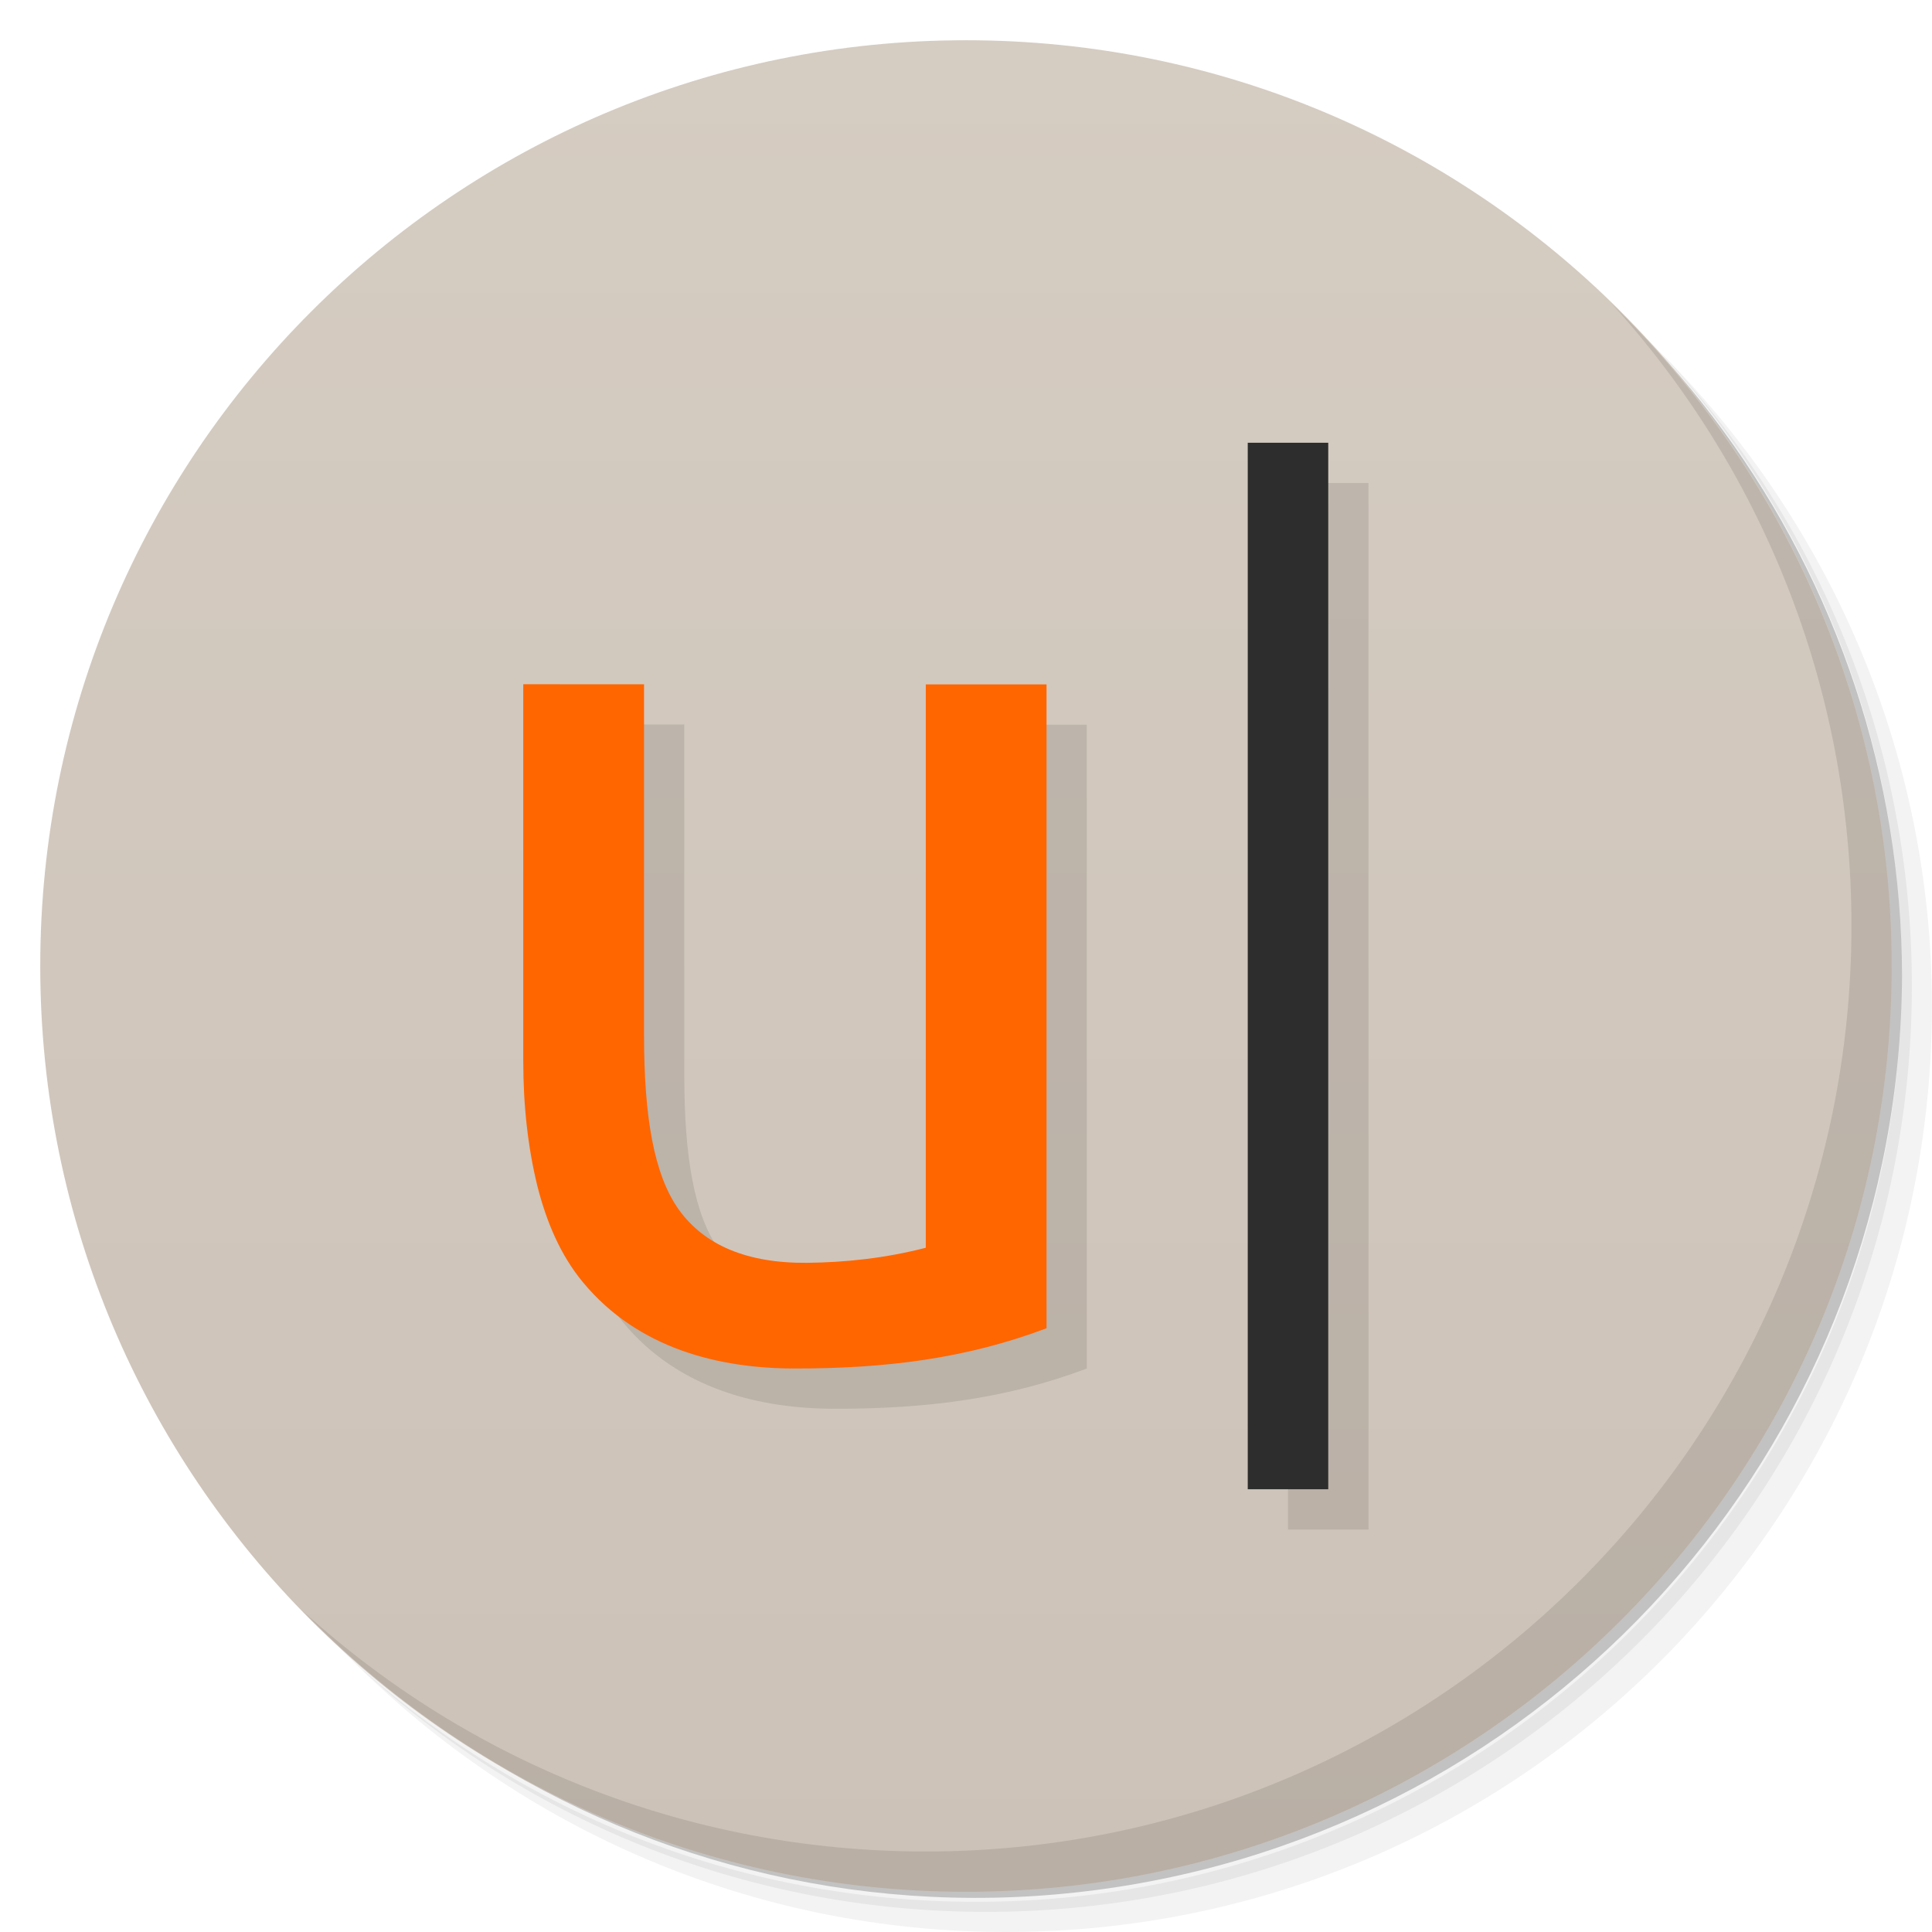
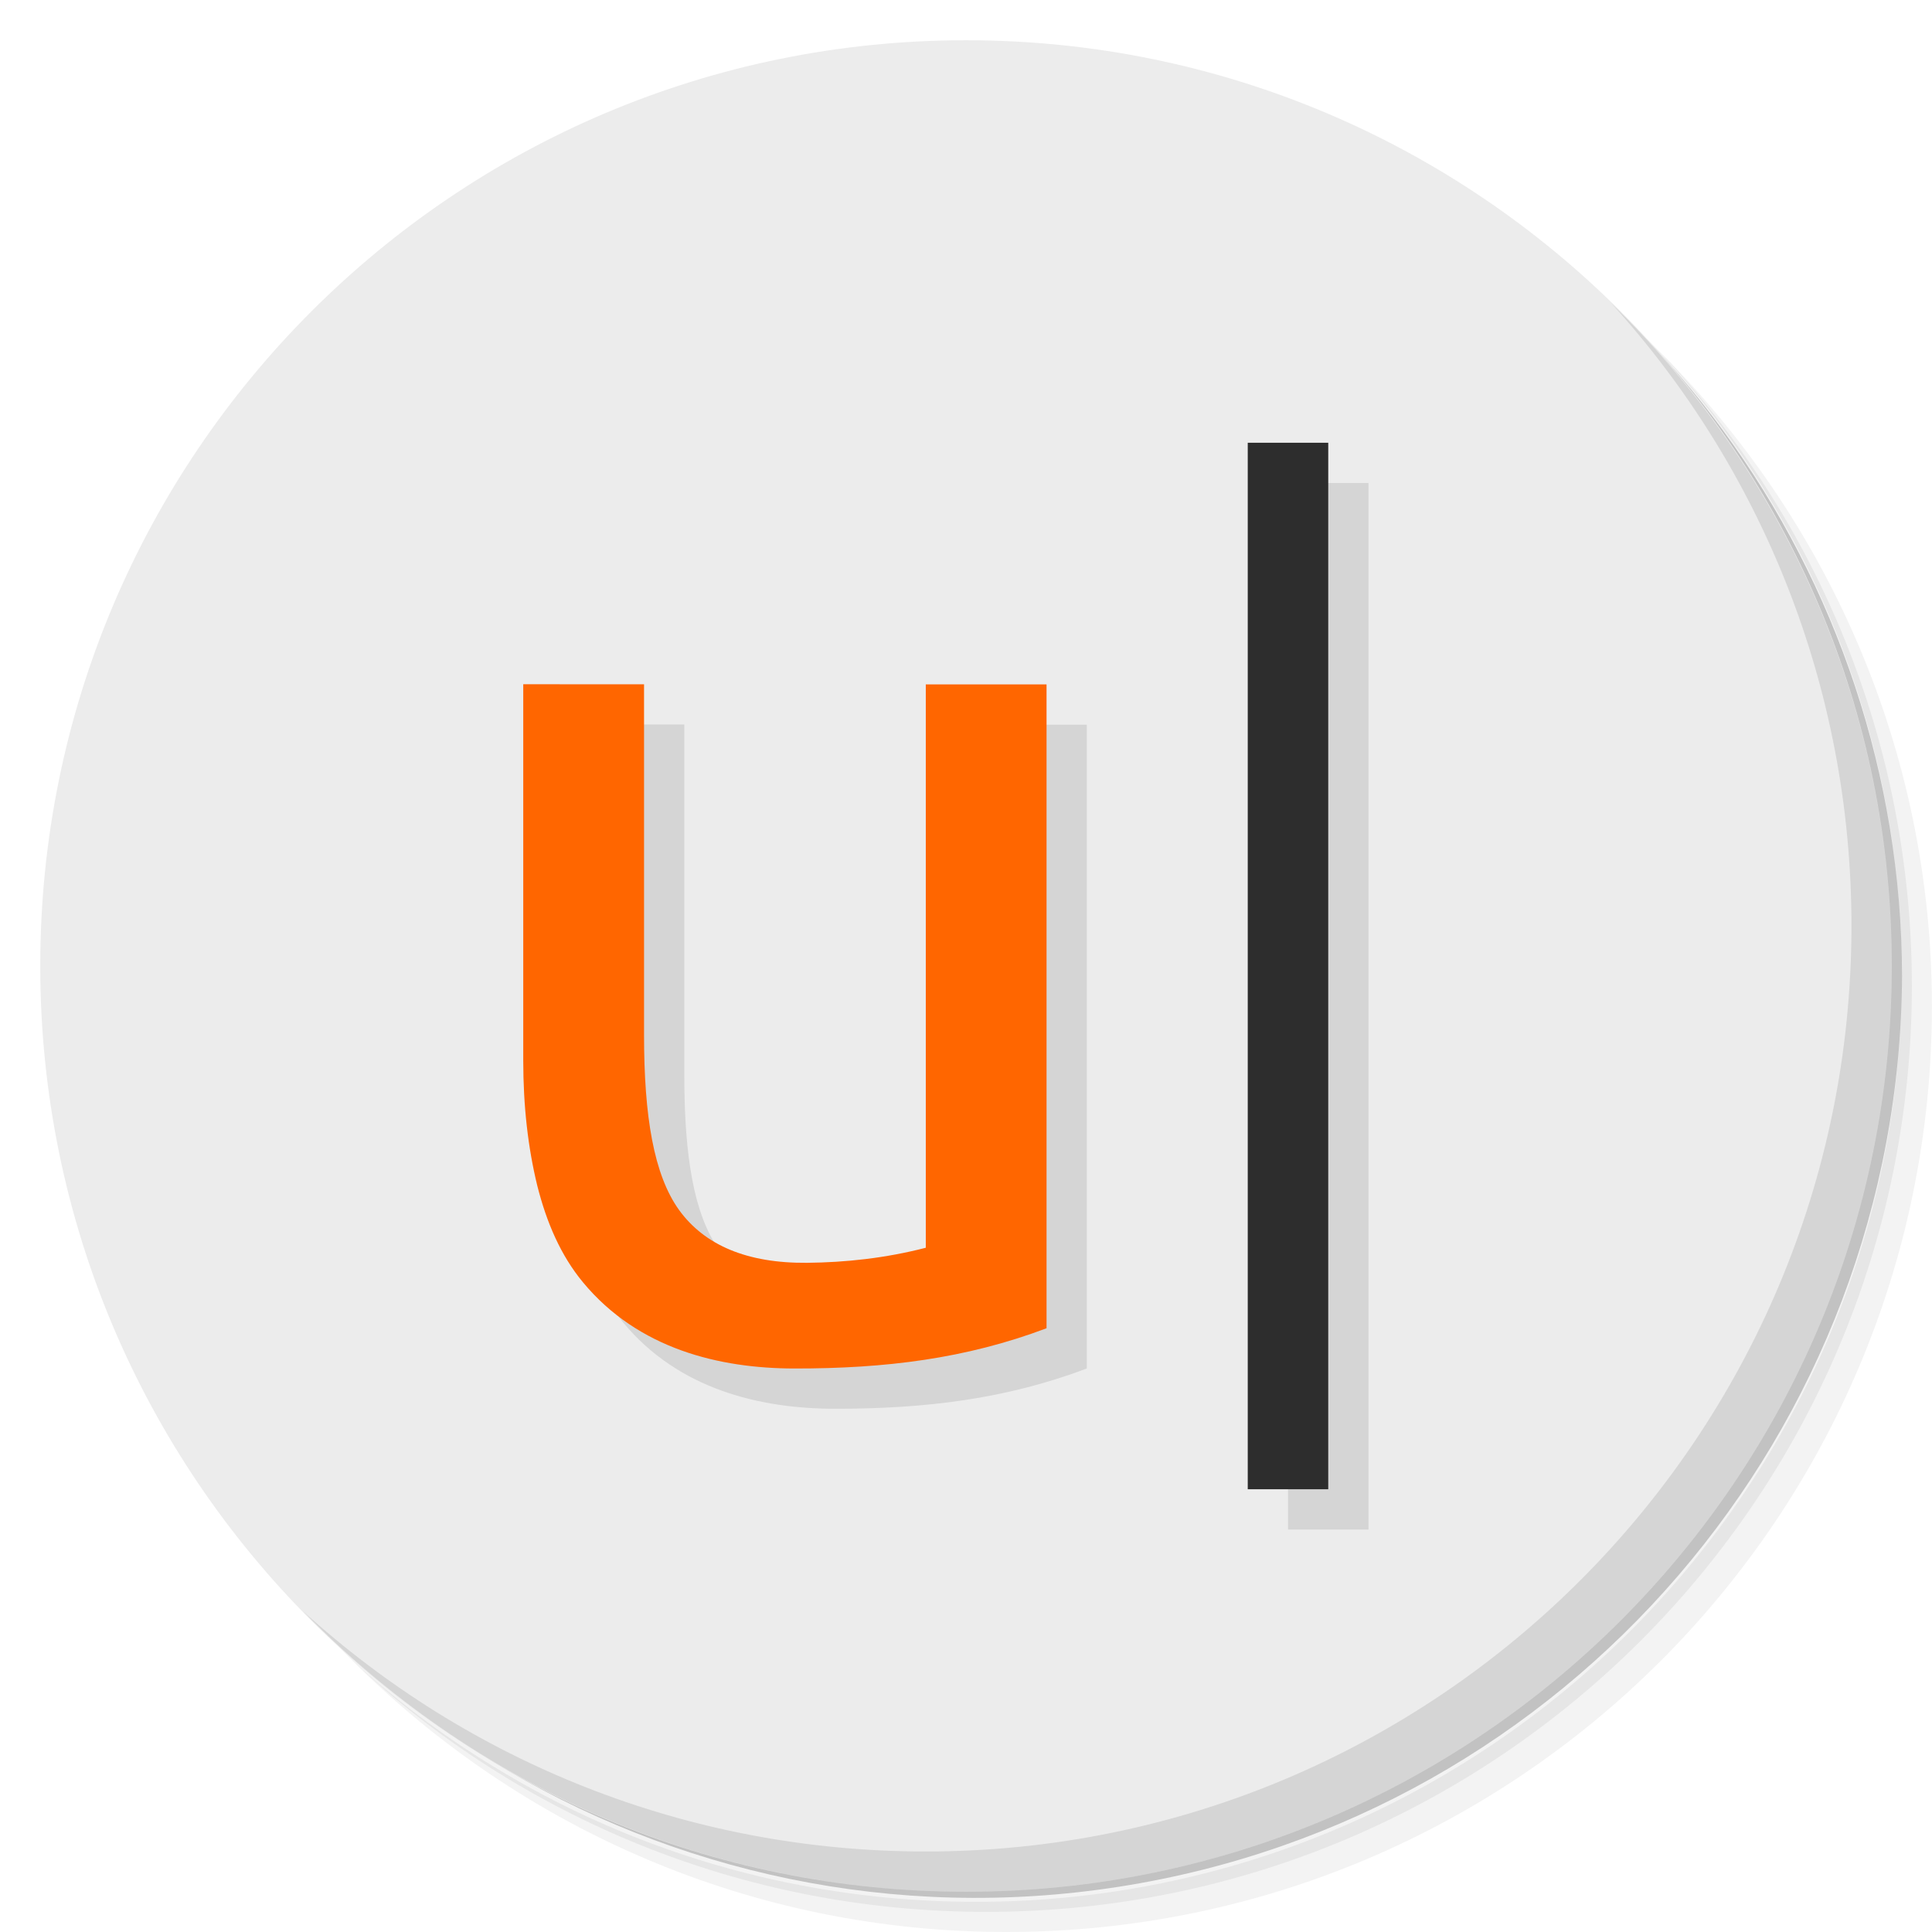
- <svg xmlns="http://www.w3.org/2000/svg" viewBox="0 0 48 48">
-   <defs>
+ <svg xmlns="http://www.w3.org/2000/svg" viewBox="0 0 48 48" id="svg2" version="1.1">
+   <defs id="defs4">
    <linearGradient id="linearGradient3764" x1="1" x2="47" gradientUnits="userSpaceOnUse" gradientTransform="matrix(0,-1,1,0,-1.5e-6,48)">
-       <stop style="stop-color:#cdc2b7;stop-opacity:1" />
-       <stop offset="1" style="stop-color:#d5ccc2;stop-opacity:1" />
+       <stop style="stop-color:#cdc2b7;stop-opacity:1" id="stop7" />
+       <stop offset="1" style="stop-color:#d5ccc2;stop-opacity:1" id="stop9" />
    </linearGradient>
  </defs>
-   <g>
-     <path d="m 36.31 5 c 5.859 4.062 9.688 10.831 9.688 18.5 c 0 12.426 -10.07 22.5 -22.5 22.5 c -7.669 0 -14.438 -3.828 -18.5 -9.688 c 1.037 1.822 2.306 3.499 3.781 4.969 c 4.085 3.712 9.514 5.969 15.469 5.969 c 12.703 0 23 -10.298 23 -23 c 0 -5.954 -2.256 -11.384 -5.969 -15.469 c -1.469 -1.475 -3.147 -2.744 -4.969 -3.781 z m 4.969 3.781 c 3.854 4.113 6.219 9.637 6.219 15.719 c 0 12.703 -10.297 23 -23 23 c -6.081 0 -11.606 -2.364 -15.719 -6.219 c 4.16 4.144 9.883 6.719 16.219 6.719 c 12.703 0 23 -10.298 23 -23 c 0 -6.335 -2.575 -12.06 -6.719 -16.219 z" style="opacity:0.05" />
-     <path d="m 41.28 8.781 c 3.712 4.085 5.969 9.514 5.969 15.469 c 0 12.703 -10.297 23 -23 23 c -5.954 0 -11.384 -2.256 -15.469 -5.969 c 4.113 3.854 9.637 6.219 15.719 6.219 c 12.703 0 23 -10.298 23 -23 c 0 -6.081 -2.364 -11.606 -6.219 -15.719 z" style="opacity:0.1" />
-     <path d="m 31.25 2.375 c 8.615 3.154 14.75 11.417 14.75 21.13 c 0 12.426 -10.07 22.5 -22.5 22.5 c -9.708 0 -17.971 -6.135 -21.12 -14.75 a 23 23 0 0 0 44.875 -7 a 23 23 0 0 0 -16 -21.875 z" style="opacity:0.2" />
+   <g id="g11">
+     <path d="m 36.31 5 c 5.859 4.062 9.688 10.831 9.688 18.5 c 0 12.426 -10.07 22.5 -22.5 22.5 c -7.669 0 -14.438 -3.828 -18.5 -9.688 c 1.037 1.822 2.306 3.499 3.781 4.969 c 4.085 3.712 9.514 5.969 15.469 5.969 c 12.703 0 23 -10.298 23 -23 c 0 -5.954 -2.256 -11.384 -5.969 -15.469 c -1.469 -1.475 -3.147 -2.744 -4.969 -3.781 z m 4.969 3.781 c 3.854 4.113 6.219 9.637 6.219 15.719 c 0 12.703 -10.297 23 -23 23 c -6.081 0 -11.606 -2.364 -15.719 -6.219 c 4.16 4.144 9.883 6.719 16.219 6.719 c 12.703 0 23 -10.298 23 -23 c 0 -6.335 -2.575 -12.06 -6.719 -16.219 z" style="opacity:0.05" id="path13" />
+     <path d="m 41.28 8.781 c 3.712 4.085 5.969 9.514 5.969 15.469 c 0 12.703 -10.297 23 -23 23 c -5.954 0 -11.384 -2.256 -15.469 -5.969 c 4.113 3.854 9.637 6.219 15.719 6.219 c 12.703 0 23 -10.298 23 -23 c 0 -6.081 -2.364 -11.606 -6.219 -15.719 z" style="opacity:0.1" id="path15" />
+     <path d="m 31.25 2.375 c 8.615 3.154 14.75 11.417 14.75 21.13 c 0 12.426 -10.07 22.5 -22.5 22.5 c -9.708 0 -17.971 -6.135 -21.12 -14.75 a 23 23 0 0 0 44.875 -7 a 23 23 0 0 0 -16 -21.875 z" style="opacity:0.2" id="path17" />
  </g>
-   <g>
-     <path d="m 24 1 c 12.703 0 23 10.297 23 23 c 0 12.703 -10.297 23 -23 23 -12.703 0 -23 -10.297 -23 -23 0 -12.703 10.297 -23 23 -23 z" style="fill:url(#linearGradient3764);fill-opacity:1" />
+   <g id="g19" style="fill:#ececec;fill-opacity:1">
+     <path d="m 24 1 c 12.703 0 23 10.297 23 23 c 0 12.703 -10.297 23 -23 23 -12.703 0 -23 -10.297 -23 -23 0 -12.703 10.297 -23 23 -23 z" style="fill:#ececec;fill-opacity:1" id="path21" />
  </g>
-   <g>
-     <g>
-       <g transform="translate(1,1)">
-         <g style="opacity:0.1">
-           <g>
-             <path d="m 32 12 l 0 26 l 2 0 l 0 -26 l -2 0 z m -18 6 l 0 9.348 c 0 1.133 0.118 2.166 0.348 3.107 c 0.231 0.917 0.583 1.736 1.133 2.4 c 1.375 1.662 3.397 2.142 5.254 2.145 c 2.266 0.003 4.266 -0.245 6.266 -1 l 0 -15.996 l -3 0 l 0 13.996 c -1 0.259 -2 0.364 -2.949 0.373 c -1.489 0.014 -2.547 -0.437 -3.18 -1.311 c -0.629 -0.874 -0.871 -2.326 -0.871 -4.352 l 0 -8.711 l -3 0 z" transform="translate(-1,-1)" style="fill:#000;fill-opacity:1;stroke:none;fill-rule:nonzero" />
+   <g id="g23">
+     <g id="g25">
+       <g transform="translate(1,1)" id="g27">
+         <g style="opacity:0.1" id="g29">
+           <g id="g31">
+             <path d="m 32 12 l 0 26 l 2 0 l 0 -26 l -2 0 z m -18 6 l 0 9.348 c 0 1.133 0.118 2.166 0.348 3.107 c 0.231 0.917 0.583 1.736 1.133 2.4 c 1.375 1.662 3.397 2.142 5.254 2.145 c 2.266 0.003 4.266 -0.245 6.266 -1 l 0 -15.996 l -3 0 l 0 13.996 c -1 0.259 -2 0.364 -2.949 0.373 c -1.489 0.014 -2.547 -0.437 -3.18 -1.311 c -0.629 -0.874 -0.871 -2.326 -0.871 -4.352 l 0 -8.711 l -3 0 z" transform="translate(-1,-1)" style="fill:#000;fill-opacity:1;stroke:none;fill-rule:nonzero" id="path33" />
          </g>
        </g>
      </g>
    </g>
  </g>
-   <g>
-     <g>
-       <g>
-         <path d="m 13 17 0 9.348 c 0 1.133 0.118 2.165 0.348 3.107 0.231 0.917 0.583 1.735 1.133 2.4 1.375 1.662 3.397 2.143 5.254 2.145 c 2.266 0.003 4.266 -0.245 6.266 -1 l 0 -15.996 -3 0 l 0 13.996 c -1 0.259 -2 0.365 -2.949 0.374 -1.489 0.014 -2.547 -0.437 -3.18 -1.311 c -0.629 -0.874 -0.871 -2.326 -0.871 -4.352 l 0 -8.71" style="fill:#f60;fill-opacity:1;stroke:none;fill-rule:nonzero" />
-         <path d="m 31 11 l 2 0 l 0 26 l -2 0 m 0 -26" style="fill:#2d2d2d;fill-opacity:1;stroke:none;fill-rule:nonzero" />
+   <g id="g35">
+     <g id="g37">
+       <g id="g39">
+         <path d="m 13 17 0 9.348 c 0 1.133 0.118 2.165 0.348 3.107 0.231 0.917 0.583 1.735 1.133 2.4 1.375 1.662 3.397 2.143 5.254 2.145 c 2.266 0.003 4.266 -0.245 6.266 -1 l 0 -15.996 -3 0 l 0 13.996 c -1 0.259 -2 0.365 -2.949 0.374 -1.489 0.014 -2.547 -0.437 -3.18 -1.311 c -0.629 -0.874 -0.871 -2.326 -0.871 -4.352 l 0 -8.71" style="fill:#f60;fill-opacity:1;stroke:none;fill-rule:nonzero" id="path41" />
+         <path d="m 31 11 l 2 0 l 0 26 l -2 0 m 0 -26" style="fill:#2d2d2d;fill-opacity:1;stroke:none;fill-rule:nonzero" id="path43" />
      </g>
    </g>
  </g>
-   <g>
-     <path d="m 40.03 7.531 c 3.712 4.084 5.969 9.514 5.969 15.469 0 12.703 -10.297 23 -23 23 c -5.954 0 -11.384 -2.256 -15.469 -5.969 4.178 4.291 10.01 6.969 16.469 6.969 c 12.703 0 23 -10.298 23 -23 0 -6.462 -2.677 -12.291 -6.969 -16.469 z" style="opacity:0.1" />
+   <g id="g45">
+     <path d="m 40.03 7.531 c 3.712 4.084 5.969 9.514 5.969 15.469 0 12.703 -10.297 23 -23 23 c -5.954 0 -11.384 -2.256 -15.469 -5.969 4.178 4.291 10.01 6.969 16.469 6.969 c 12.703 0 23 -10.298 23 -23 0 -6.462 -2.677 -12.291 -6.969 -16.469 z" style="opacity:0.1" id="path47" />
  </g>
</svg>
